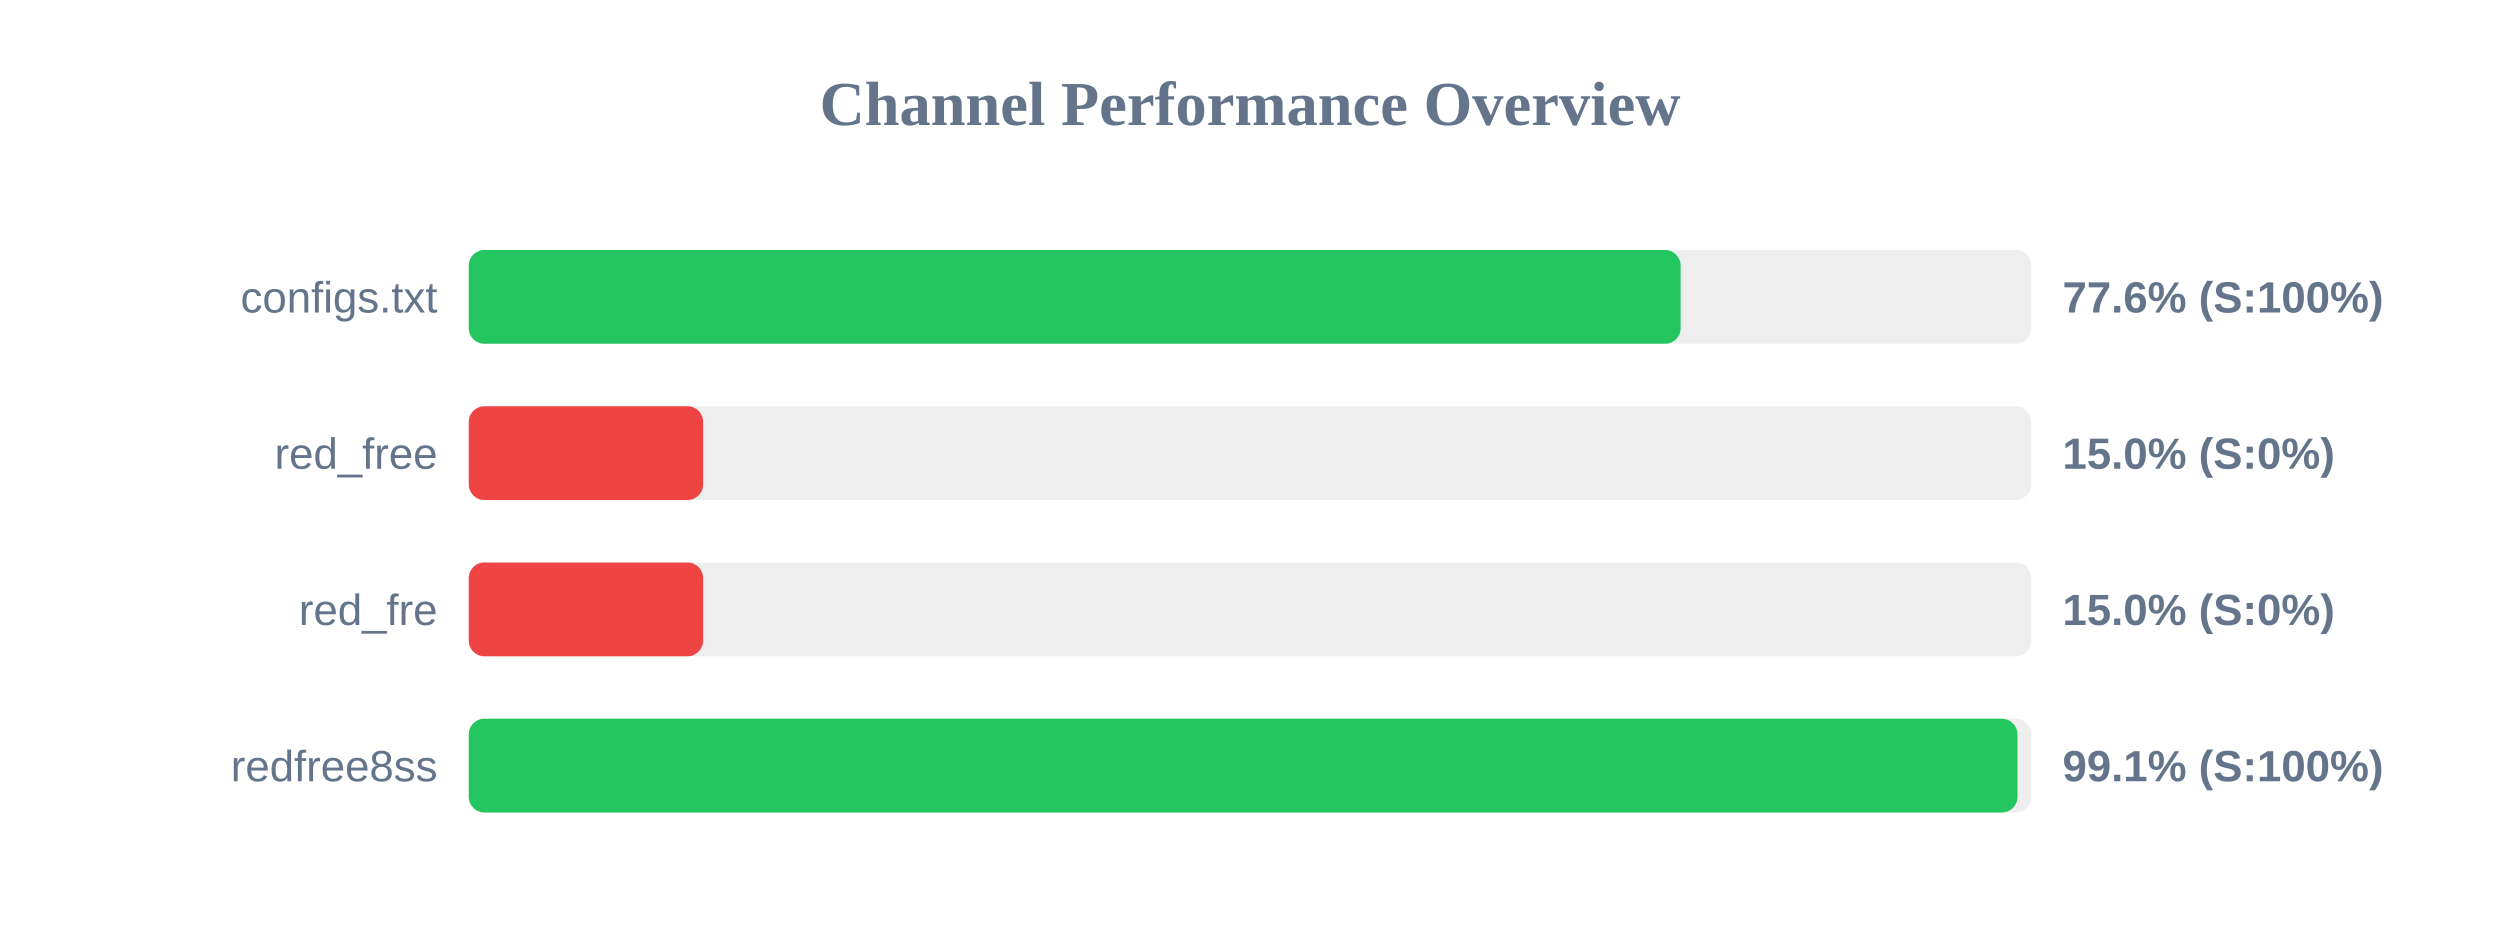
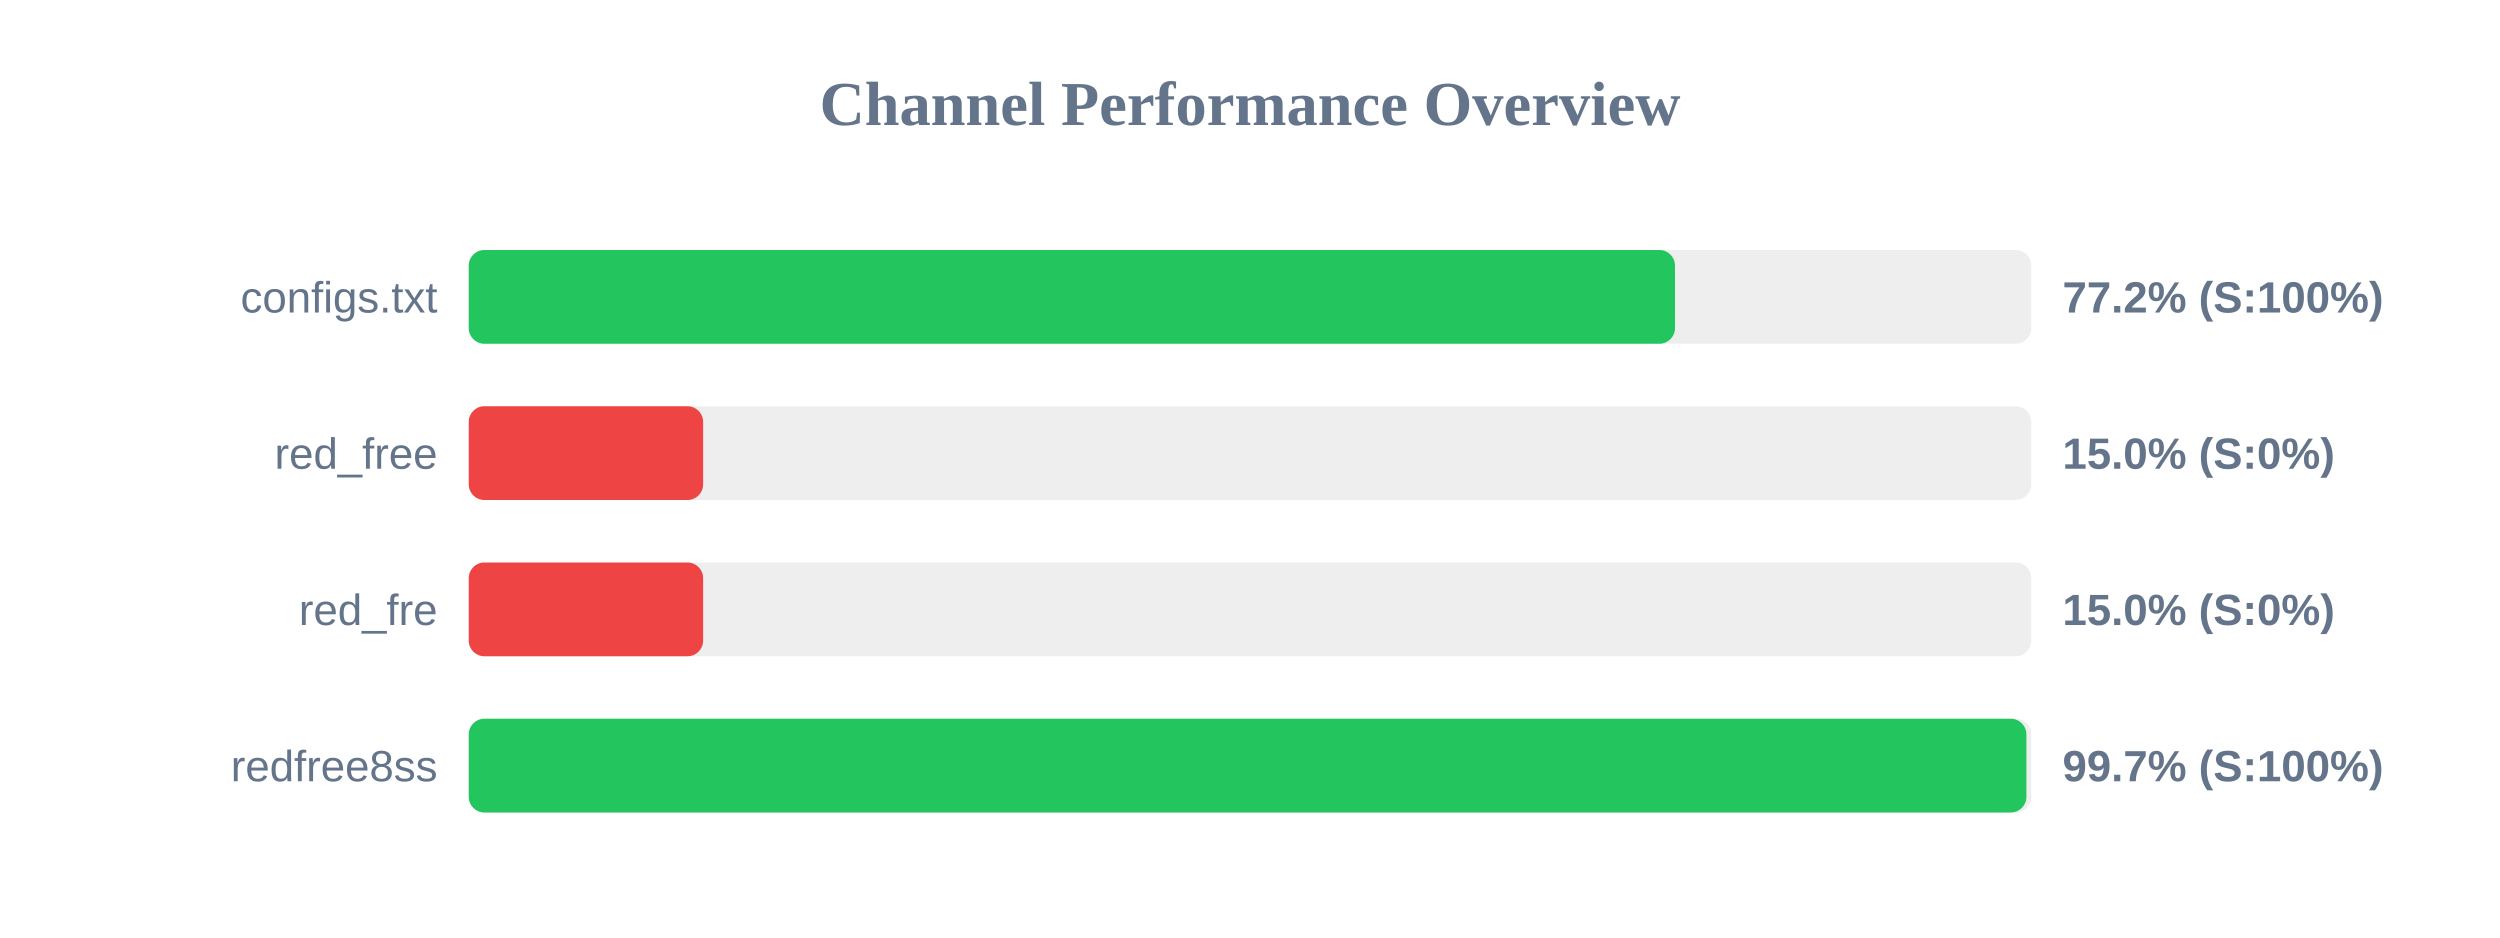
<svg xmlns="http://www.w3.org/2000/svg" width="800" height="300" version="1.1">
  <style>
        .row { font: 14px Arial; fill: #64748b; }
        .score { font: bold 14px Arial; fill: #64748b; }
    </style>
  <text x="400" y="40" text-anchor="middle" font-size="20px" font-weight="bold" fill="#64748b">Channel Performance Overview</text>
  <rect x="150" y="80" width="500" height="30" fill="#eee" rx="5" />
-   <rect x="150" y="80" width="387.8" height="30" fill="#22c55e" rx="5" />
+   <rect x="150" y="80" width="386.0" height="30" fill="#22c55e" rx="5" />
  <text x="140" y="100" text-anchor="end" class="row">configs.txt</text>
-   <text x="660" y="100" text-anchor="start" class="score">77.6% (S:100%)</text>
+   <text x="660" y="100" text-anchor="start" class="score">77.2% (S:100%)</text>
  <rect x="150" y="130" width="500" height="30" fill="#eee" rx="5" />
  <rect x="150" y="130" width="75.0" height="30" fill="#ef4444" rx="5" />
  <text x="140" y="150" text-anchor="end" class="row">red_free</text>
  <text x="660" y="150" text-anchor="start" class="score">15.0% (S:0%)</text>
  <rect x="150" y="180" width="500" height="30" fill="#eee" rx="5" />
  <rect x="150" y="180" width="75.0" height="30" fill="#ef4444" rx="5" />
  <text x="140" y="200" text-anchor="end" class="row">red_fre</text>
  <text x="660" y="200" text-anchor="start" class="score">15.0% (S:0%)</text>
  <rect x="150" y="230" width="500" height="30" fill="#eee" rx="5" />
-   <rect x="150" y="230" width="495.6" height="30" fill="#22c55e" rx="5" />
+   <rect x="150" y="230" width="498.45" height="30" fill="#22c55e" rx="5" />
  <text x="140" y="250" text-anchor="end" class="row">redfree8ss</text>
-   <text x="660" y="250" text-anchor="start" class="score">99.1% (S:100%)</text>
+   <text x="660" y="250" text-anchor="start" class="score">99.7% (S:100%)</text>
</svg>
